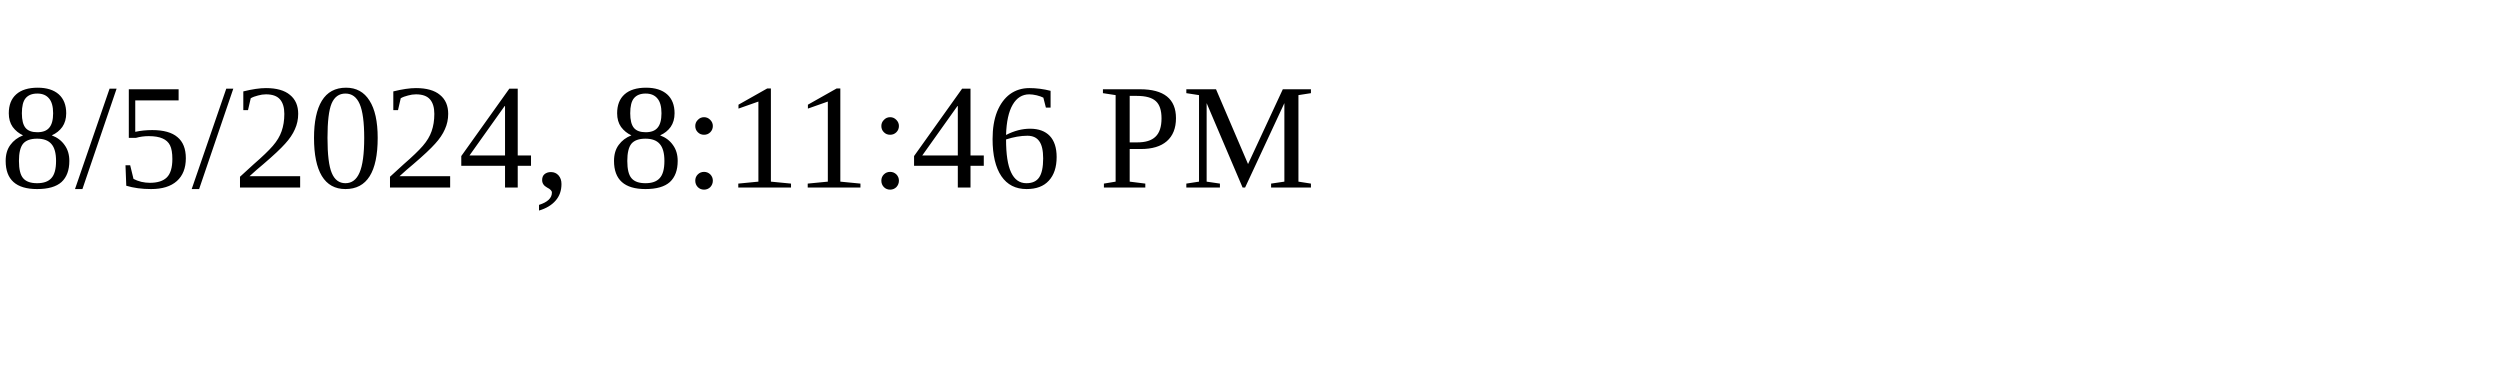
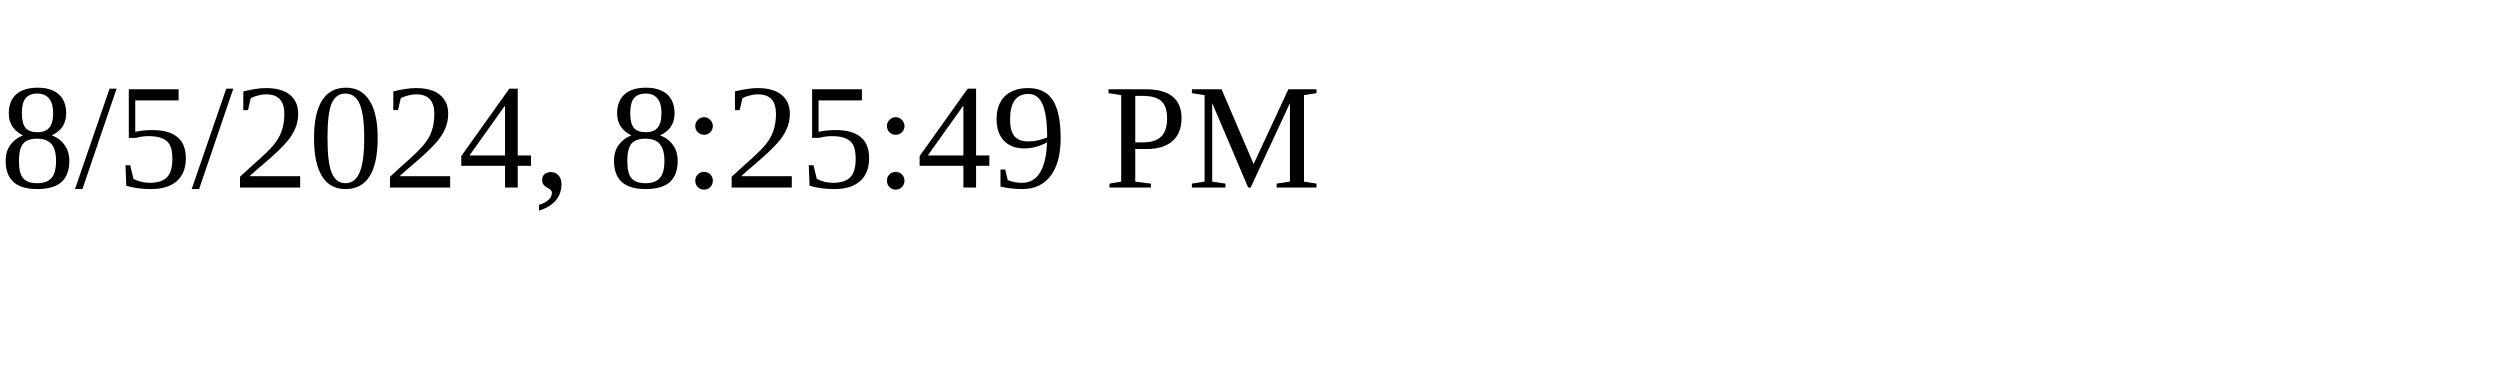
<svg xmlns="http://www.w3.org/2000/svg" height="30" width="200">
-   <text x="0" y="15">8/5/2024, 8:11:46 PM</text>
+   <text x="0" y="15">8/5/2024, 8:25:49 PM</text>
</svg>
